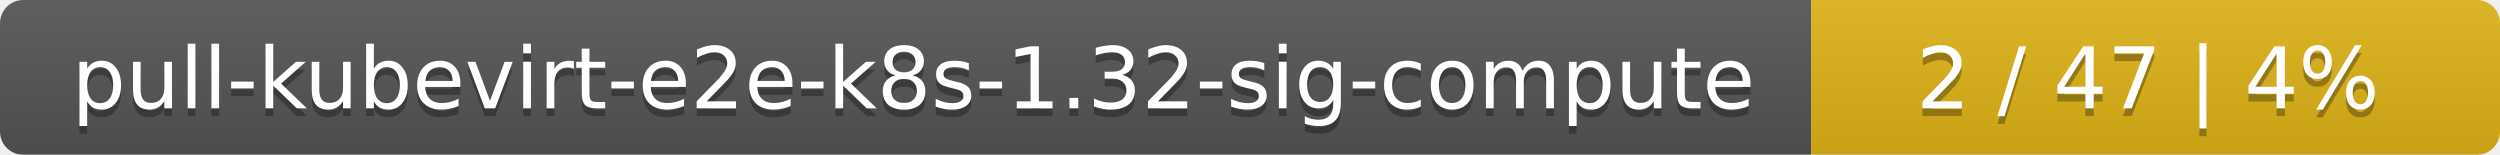
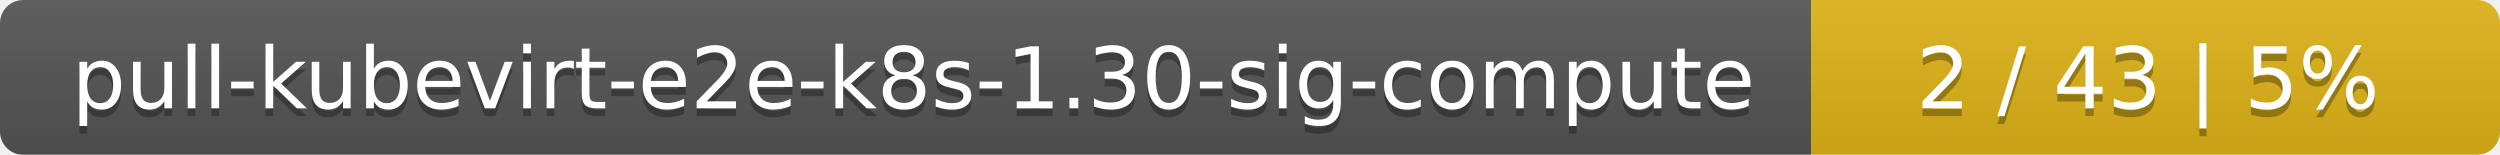
<svg xmlns="http://www.w3.org/2000/svg" width="323" height="20">
  <linearGradient id="smooth" x2="0" y2="100%">
    <stop offset="0" stop-color="#bbb" stop-opacity=".1" />
    <stop offset="1" stop-opacity=".1" />
  </linearGradient>
  <mask id="round">
    <rect width="323" height="20" rx="3" fill="#fff" />
  </mask>
  <g mask="url(#round)">
    <rect width="234" height="20" fill="#555" />
    <rect x="234" width="89" height="20" fill="#dfb317" />
    <rect width="323" height="20" fill="url(#smooth)" />
  </g>
  <g fill="#fff" text-anchor="middle" font-family="DejaVu Sans,Verdana,Geneva,sans-serif" font-size="11">
-     <text x="118" y="15" fill="#010101" fill-opacity=".3">pull-kubevirt-e2e-k8s-1.32-sig-compute</text>
-     <text x="118" y="14">pull-kubevirt-e2e-k8s-1.32-sig-compute</text>
-     <text x="277.5" y="15" fill="#010101" fill-opacity=".3">2 / 47    |    4%</text>
-     <text x="277.5" y="14">2 / 47    |    4%</text>
+     <text x="118" y="15" fill="#010101" fill-opacity=".3">pull-kubevirt-e2e-k8s-1.30-sig-compute</text>
+     <text x="118" y="14">pull-kubevirt-e2e-k8s-1.30-sig-compute</text>
+     <text x="277.5" y="15" fill="#010101" fill-opacity=".3">2 / 43    |    5%</text>
+     <text x="277.5" y="14">2 / 43    |    5%</text>
  </g>
</svg>
